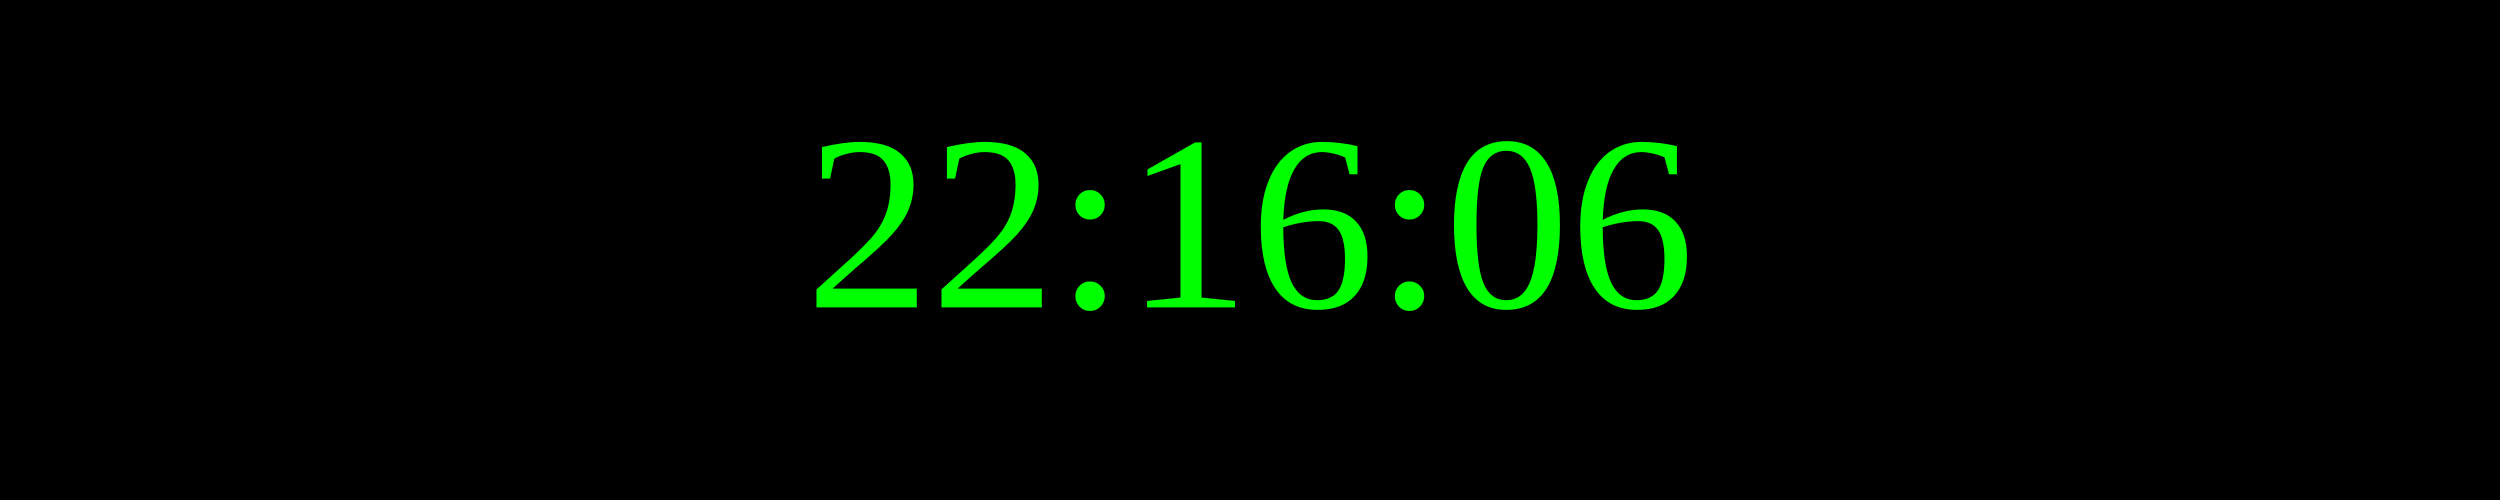
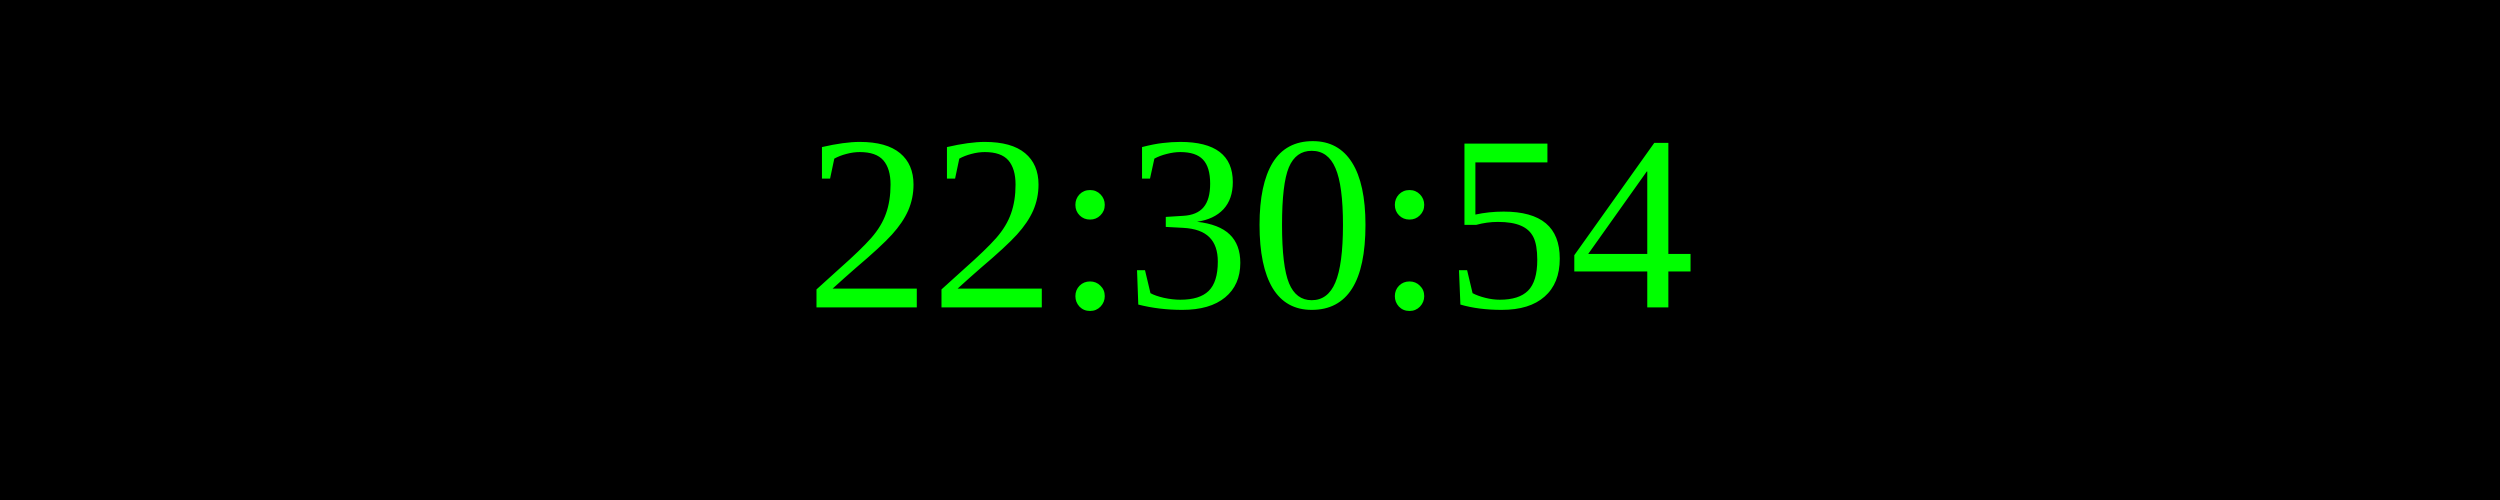
<svg xmlns="http://www.w3.org/2000/svg" width="250" height="50">
  <rect width="100%" height="100%" fill="black" />
  <text x="50%" y="50%" font-size="25" fill="lime" text-anchor="middle" dominant-baseline="middle">
- 22:16:06
+ 22:30:54
</text>
</svg>
